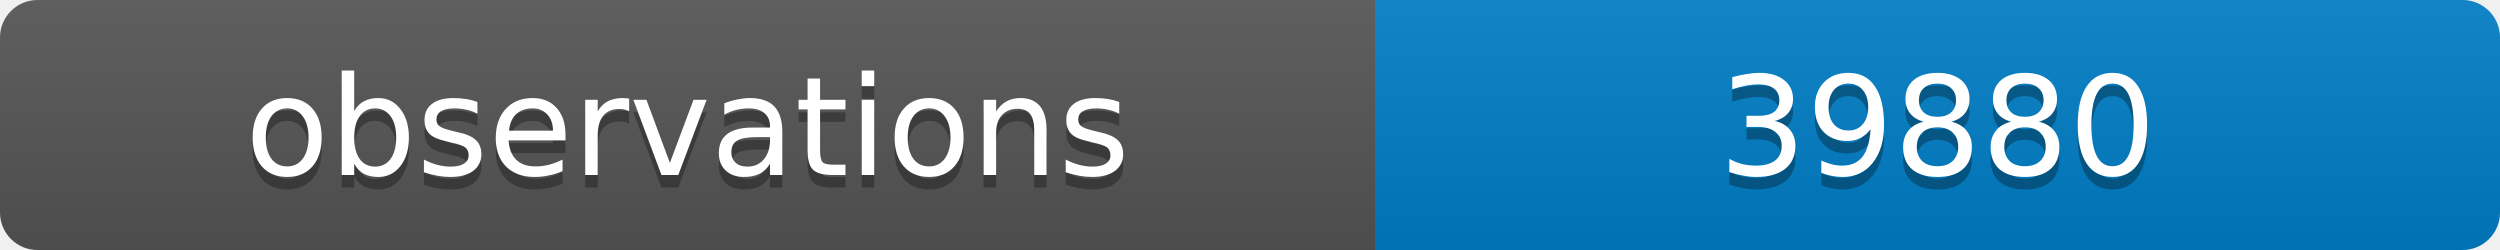
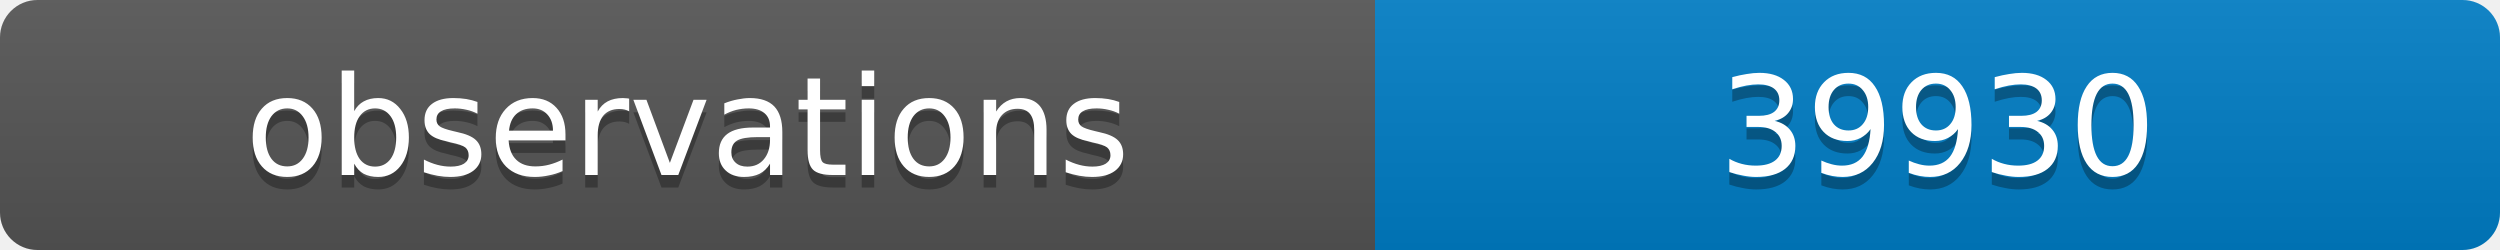
<svg xmlns="http://www.w3.org/2000/svg" width="200" height="20">
  <linearGradient id="b" x2="0" y2="100%">
    <stop offset="0" stop-color="#bbb" stop-opacity=".1" />
    <stop offset="1" stop-opacity=".1" />
  </linearGradient>
  <clipPath id="a">
    <rect width="200" height="20" rx="3" fill="#fff" />
  </clipPath>
  <g clip-path="url(#a)">
    <path fill="#555" d="M0 0h110v20H0z" />
    <path fill="#007ec6" d="M110 0h90v20H110z" />
    <path fill="url(#b)" d="M0 0h200v20H0z" />
  </g>
  <g fill="#fff" text-anchor="middle" font-family="DejaVu Sans,Verdana,Geneva,sans-serif" font-size="11">
    <text x="55" y="15" fill="#010101" fill-opacity=".3">observations</text>
    <text x="55" y="14">observations</text>
-     <text x="155" y="15" fill="#010101" fill-opacity=".3">39880</text>
-     <text x="155" y="14">39880</text>
+     <text x="155" y="15" fill="#010101" fill-opacity=".3">39930</text>
+     <text x="155" y="14">39930</text>
  </g>
</svg>
